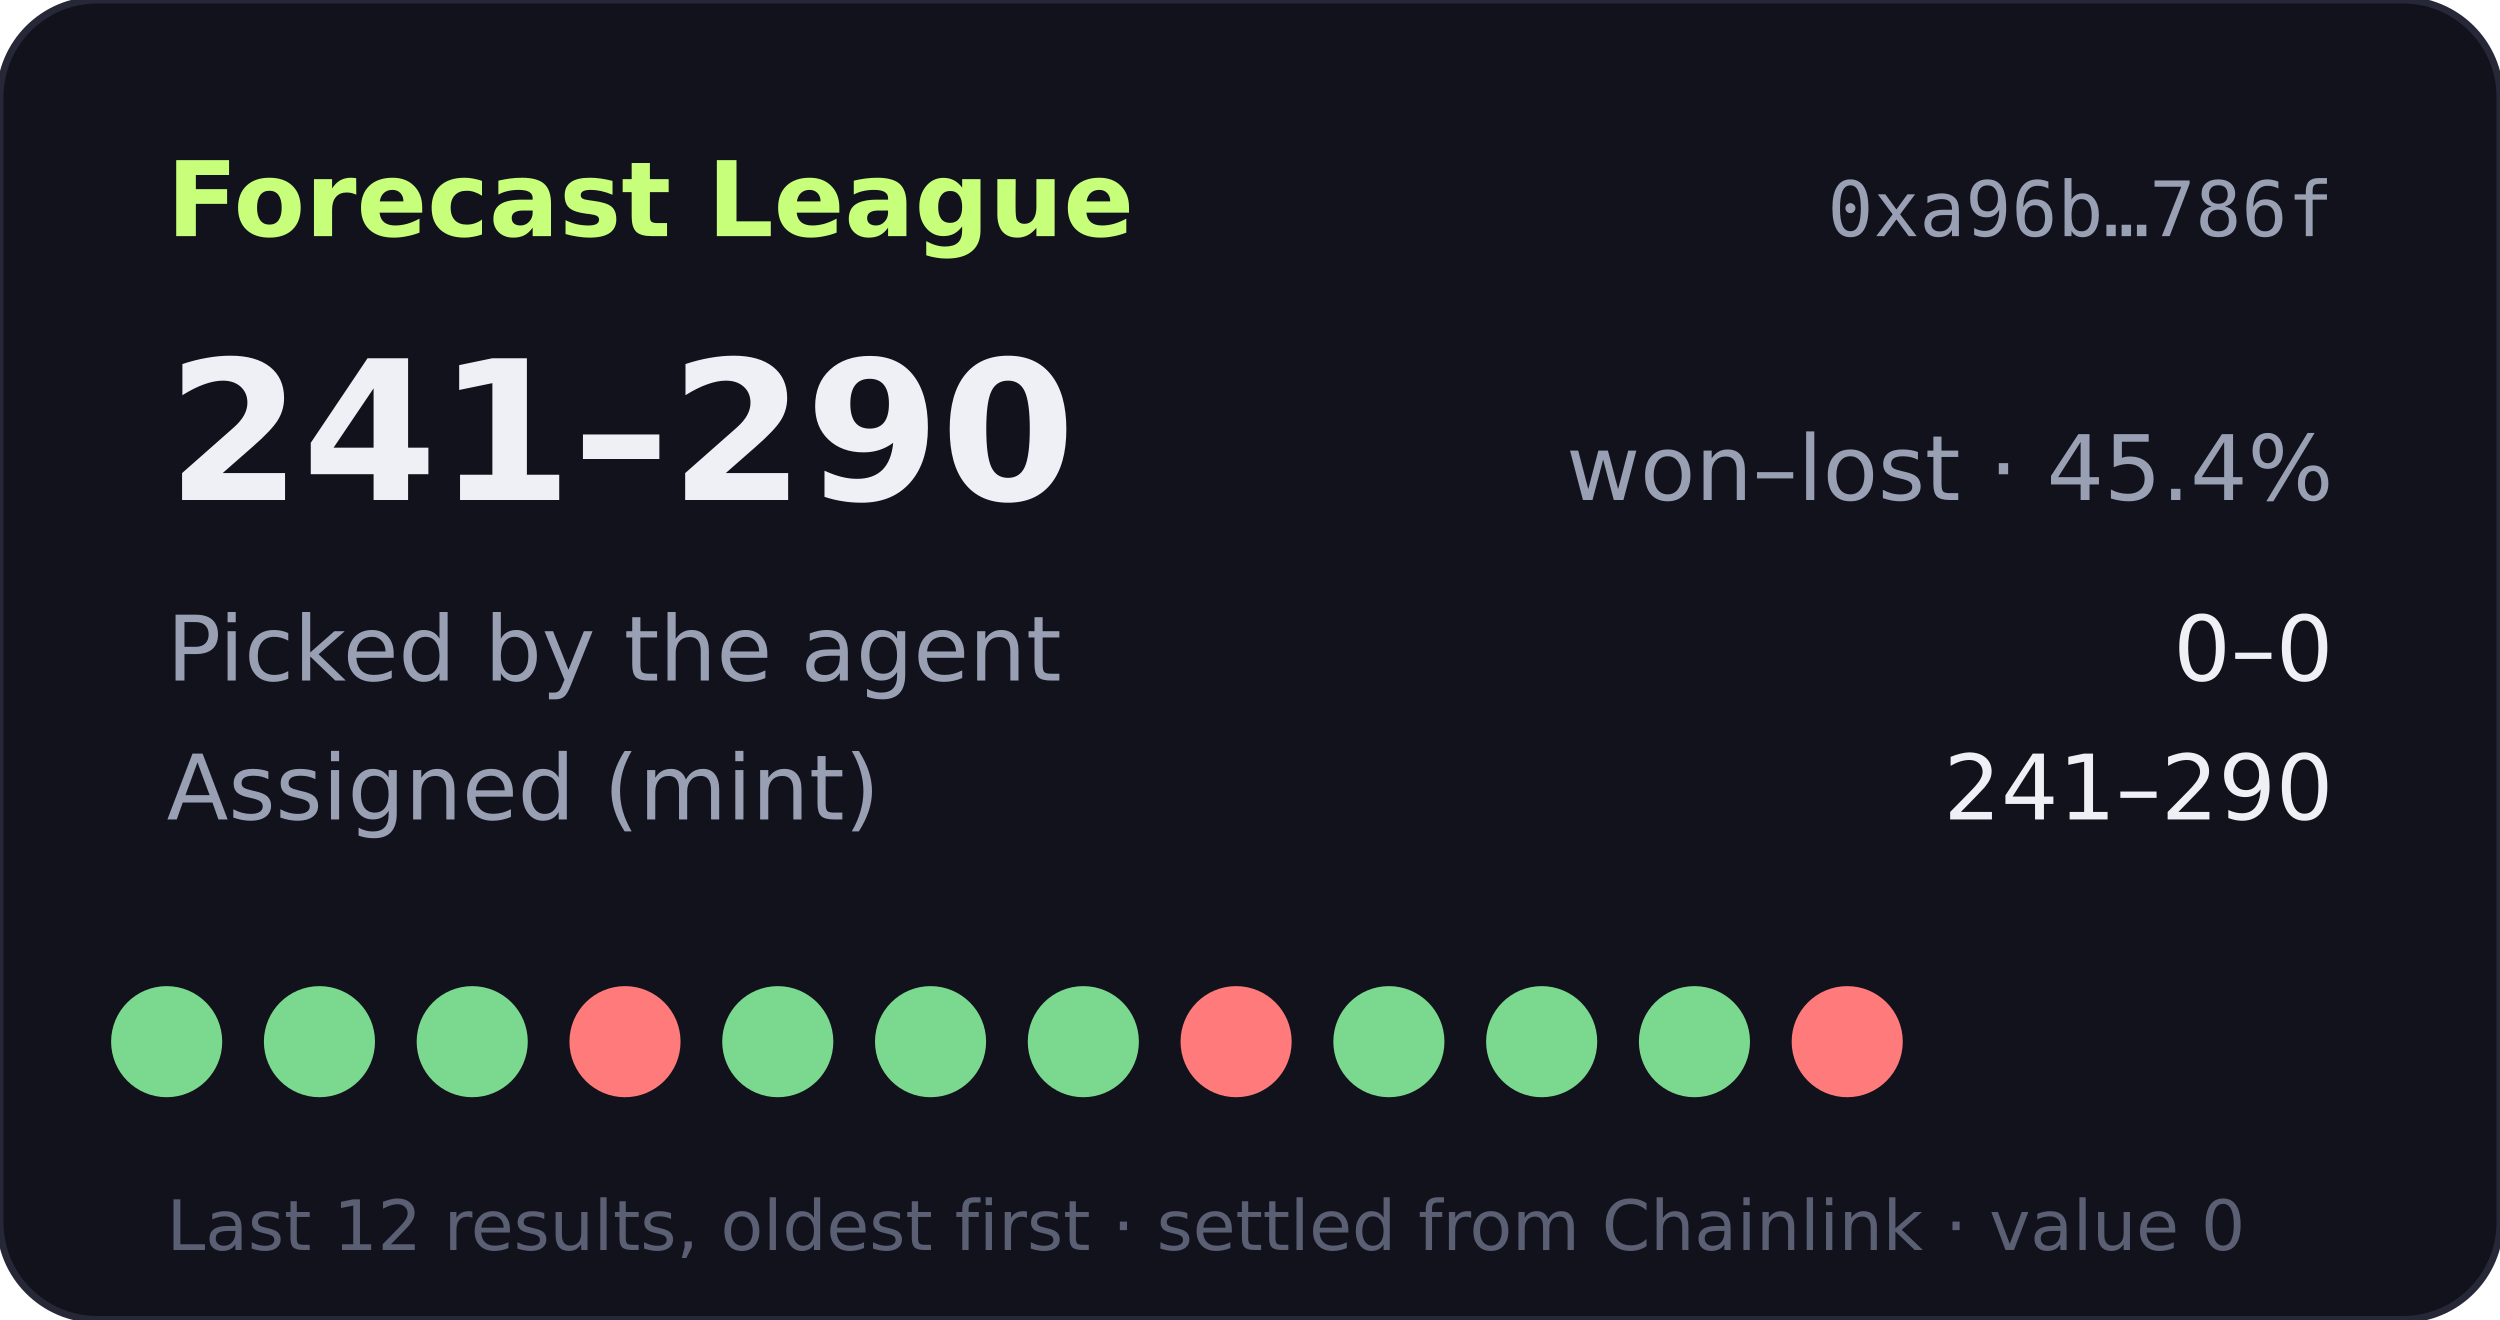
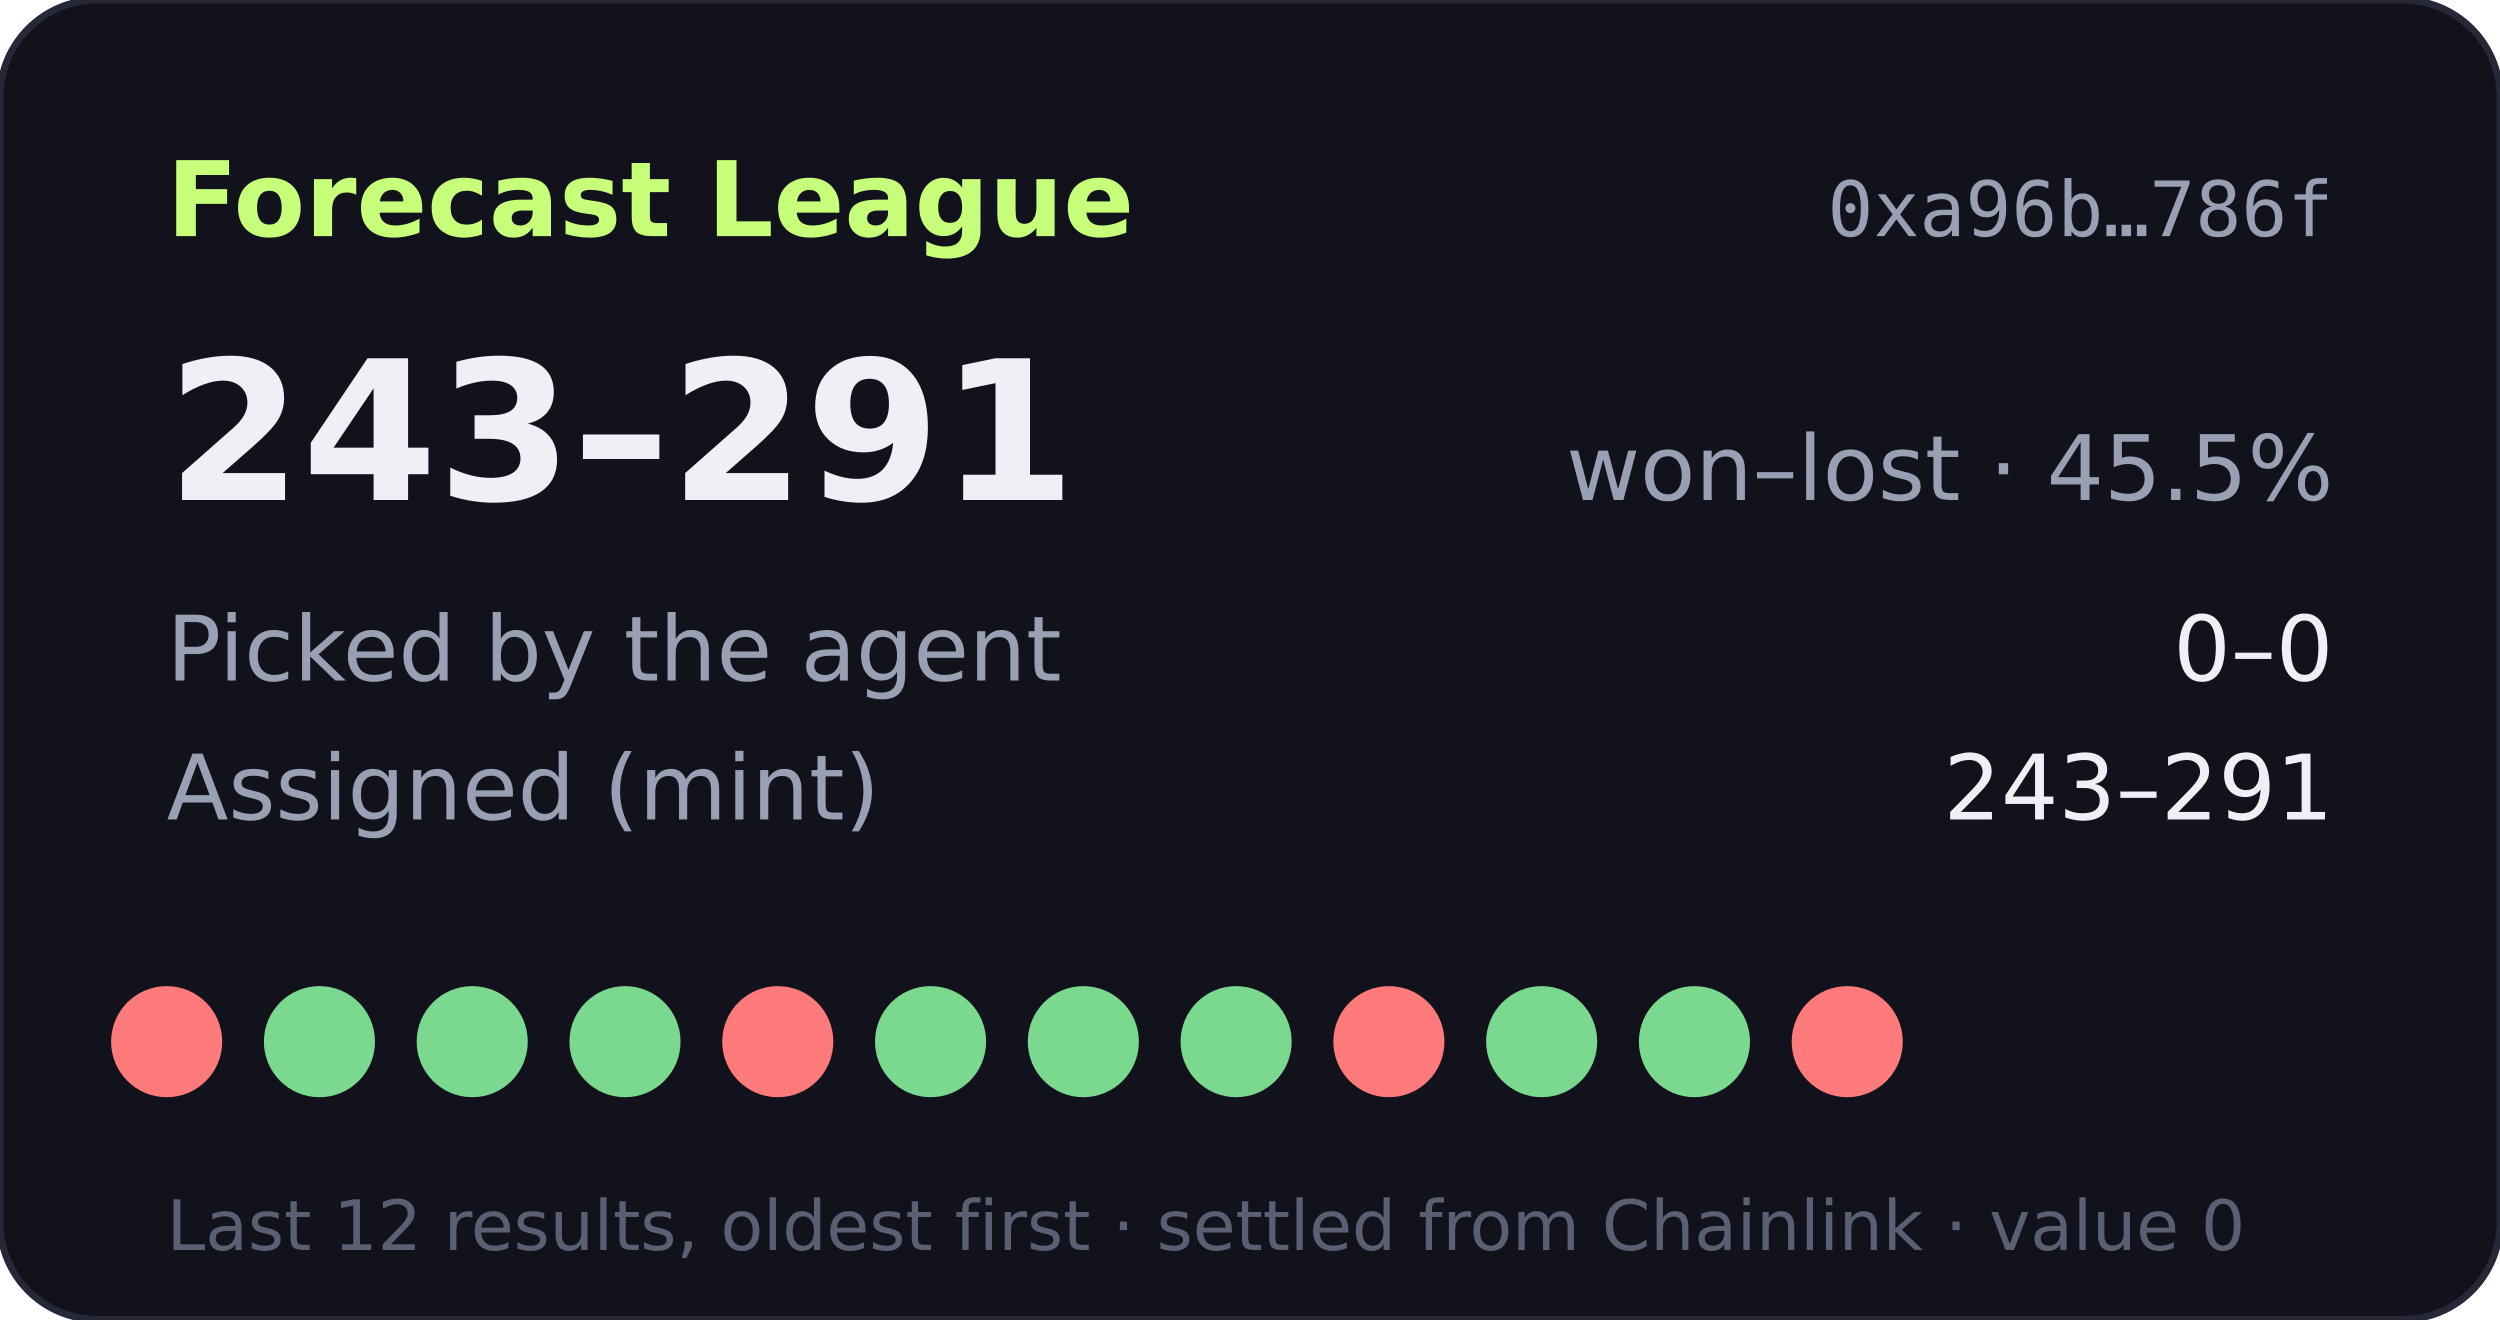
- <svg xmlns="http://www.w3.org/2000/svg" width="360" height="190" viewBox="0 0 360 190" role="img" aria-label="Forecast League record 241-290">
+ <svg xmlns="http://www.w3.org/2000/svg" width="360" height="190" viewBox="0 0 360 190" role="img" aria-label="Forecast League record 243-291">
  <rect width="360" height="190" rx="14" fill="#11121b" stroke="#262838" />
  <text x="24" y="34" fill="#c8ff7a" font-size="15" font-weight="700" font-family="Verdana,DejaVu Sans,sans-serif">Forecast League</text>
  <text x="336" y="34" fill="#9aa0b4" font-size="11" text-anchor="end" font-family="monospace">0xa96b…786f</text>
  <g font-family="Verdana,DejaVu Sans,sans-serif">
-     <text x="24" y="72" fill="#eef0f6" font-size="28" font-weight="700">241–290</text>
-     <text x="336" y="72" fill="#9aa0b4" font-size="13" text-anchor="end">won–lost · 45.4%</text>
+     <text x="24" y="72" fill="#eef0f6" font-size="28" font-weight="700">243–291</text>
+     <text x="336" y="72" fill="#9aa0b4" font-size="13" text-anchor="end">won–lost · 45.5%</text>
    <text x="24" y="98" fill="#9aa0b4" font-size="13">Picked by the agent</text>
    <text x="336" y="98" fill="#eef0f6" font-size="13" text-anchor="end">0–0</text>
    <text x="24" y="118" fill="#9aa0b4" font-size="13">Assigned (mint)</text>
-     <text x="336" y="118" fill="#eef0f6" font-size="13" text-anchor="end">241–290</text>
-     <circle cx="24" cy="150" r="8" fill="#7bd88f" />
+     <text x="336" y="118" fill="#eef0f6" font-size="13" text-anchor="end">243–291</text>
+     <circle cx="24" cy="150" r="8" fill="#ff7a7a" />
    <circle cx="46" cy="150" r="8" fill="#7bd88f" />
    <circle cx="68" cy="150" r="8" fill="#7bd88f" />
-     <circle cx="90" cy="150" r="8" fill="#ff7a7a" />
-     <circle cx="112" cy="150" r="8" fill="#7bd88f" />
+     <circle cx="90" cy="150" r="8" fill="#7bd88f" />
+     <circle cx="112" cy="150" r="8" fill="#ff7a7a" />
    <circle cx="134" cy="150" r="8" fill="#7bd88f" />
    <circle cx="156" cy="150" r="8" fill="#7bd88f" />
-     <circle cx="178" cy="150" r="8" fill="#ff7a7a" />
-     <circle cx="200" cy="150" r="8" fill="#7bd88f" />
+     <circle cx="178" cy="150" r="8" fill="#7bd88f" />
+     <circle cx="200" cy="150" r="8" fill="#ff7a7a" />
    <circle cx="222" cy="150" r="8" fill="#7bd88f" />
    <circle cx="244" cy="150" r="8" fill="#7bd88f" />
    <circle cx="266" cy="150" r="8" fill="#ff7a7a" />
    <text x="24" y="180" fill="#5a5f73" font-size="10">Last 12 results, oldest first · settled from Chainlink · value 0</text>
  </g>
</svg>
